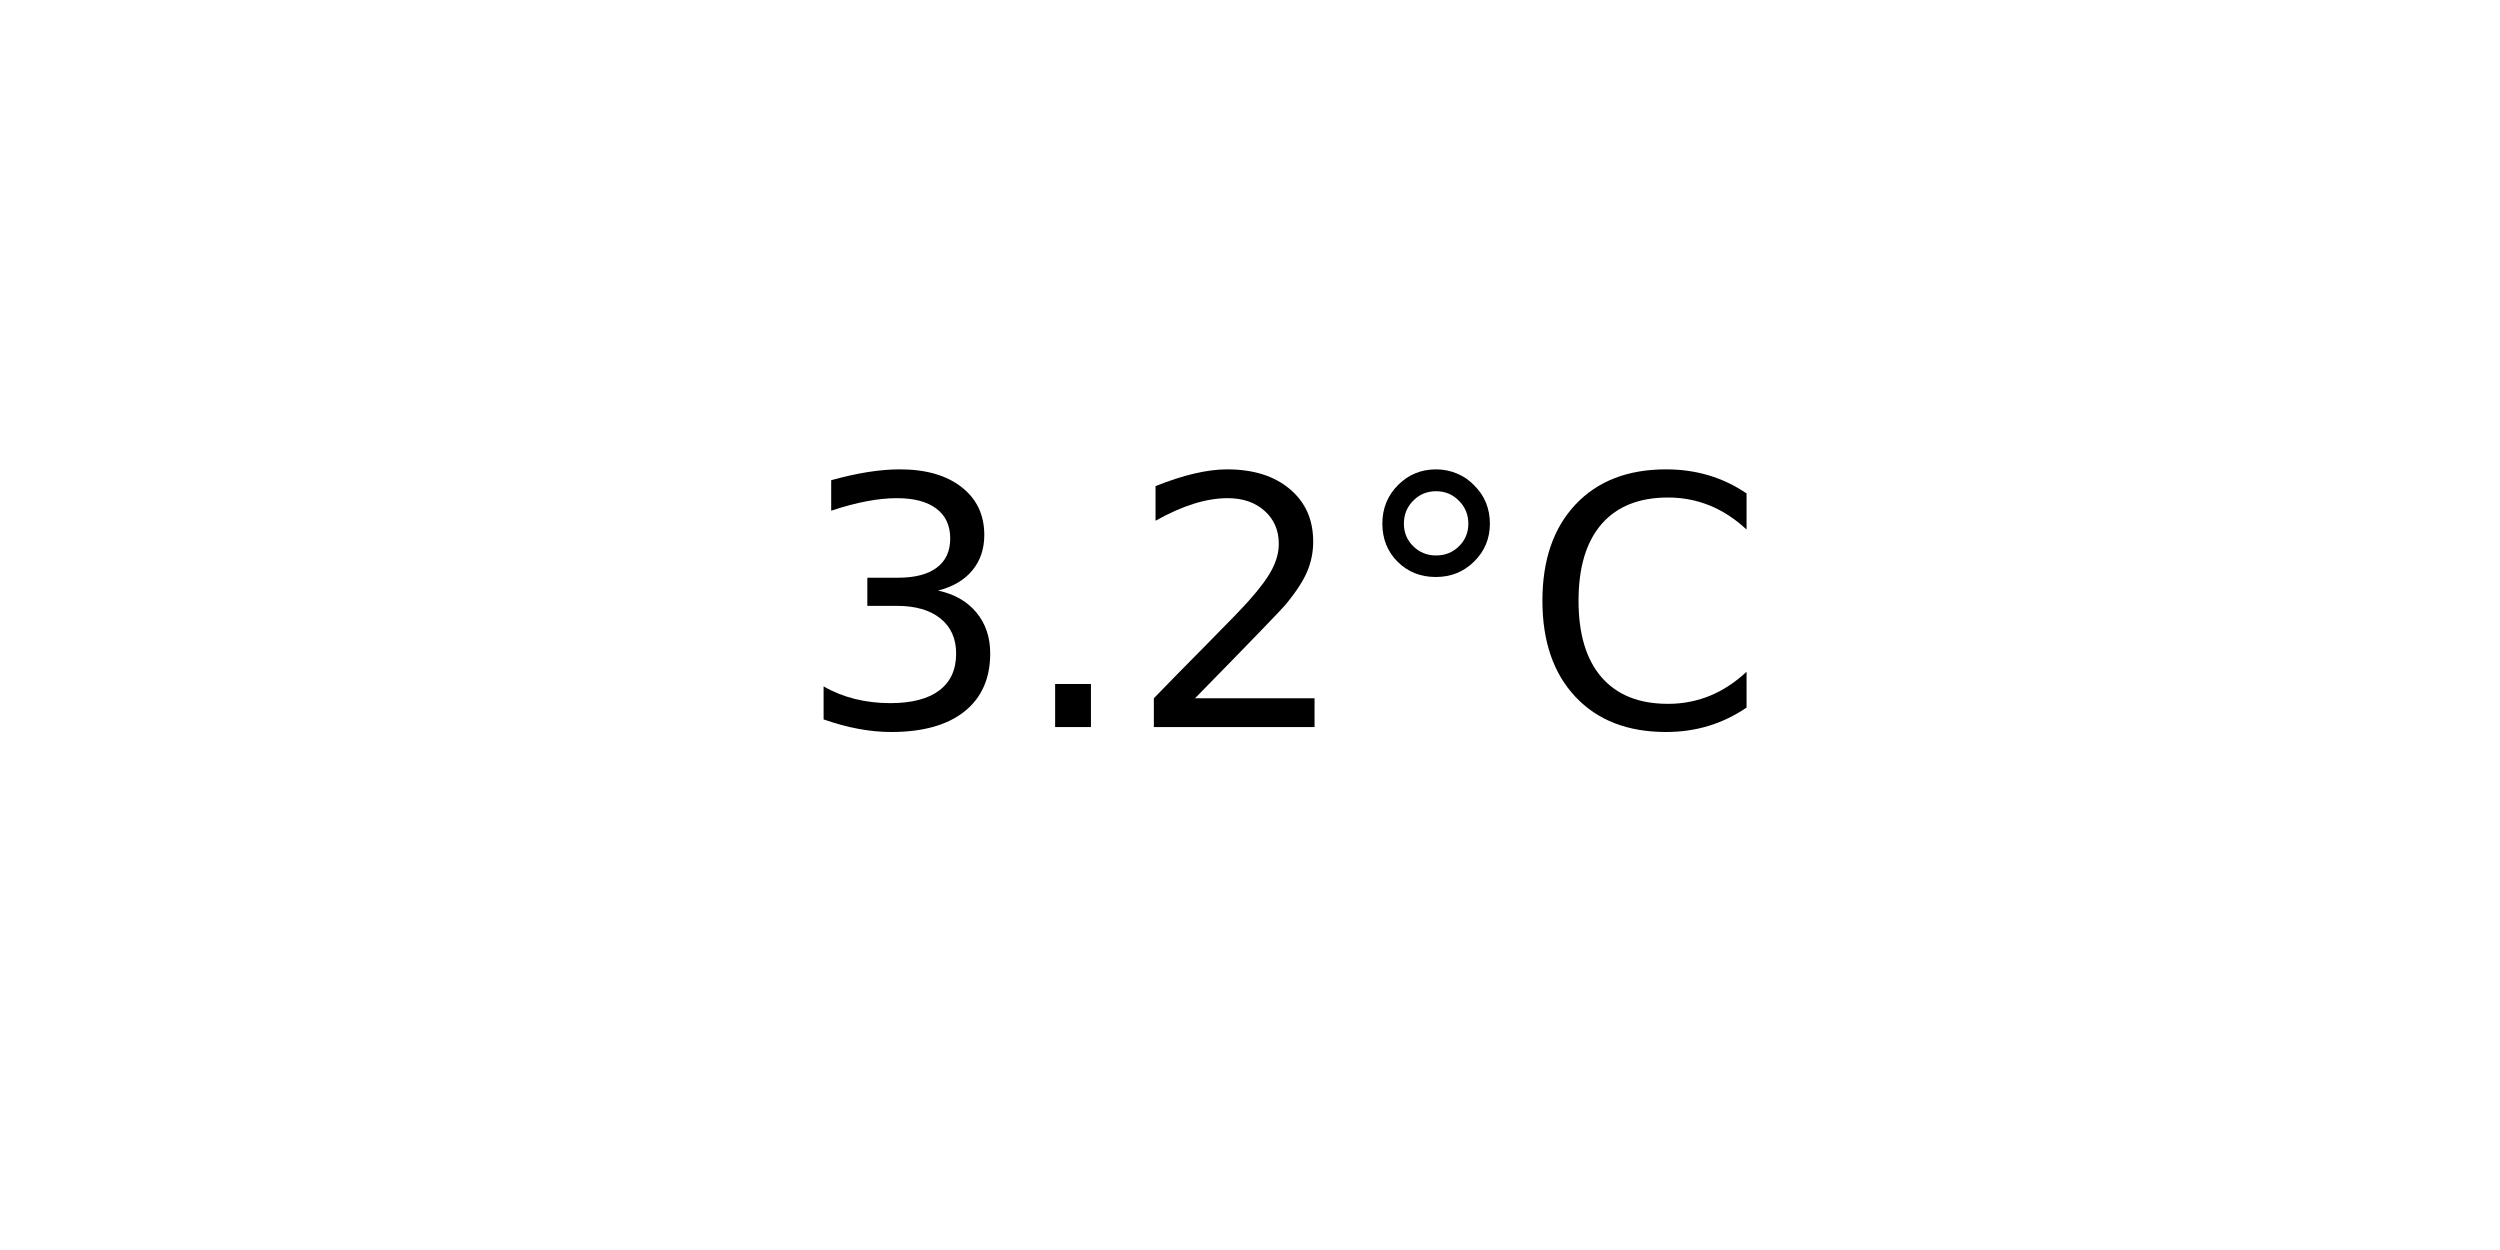
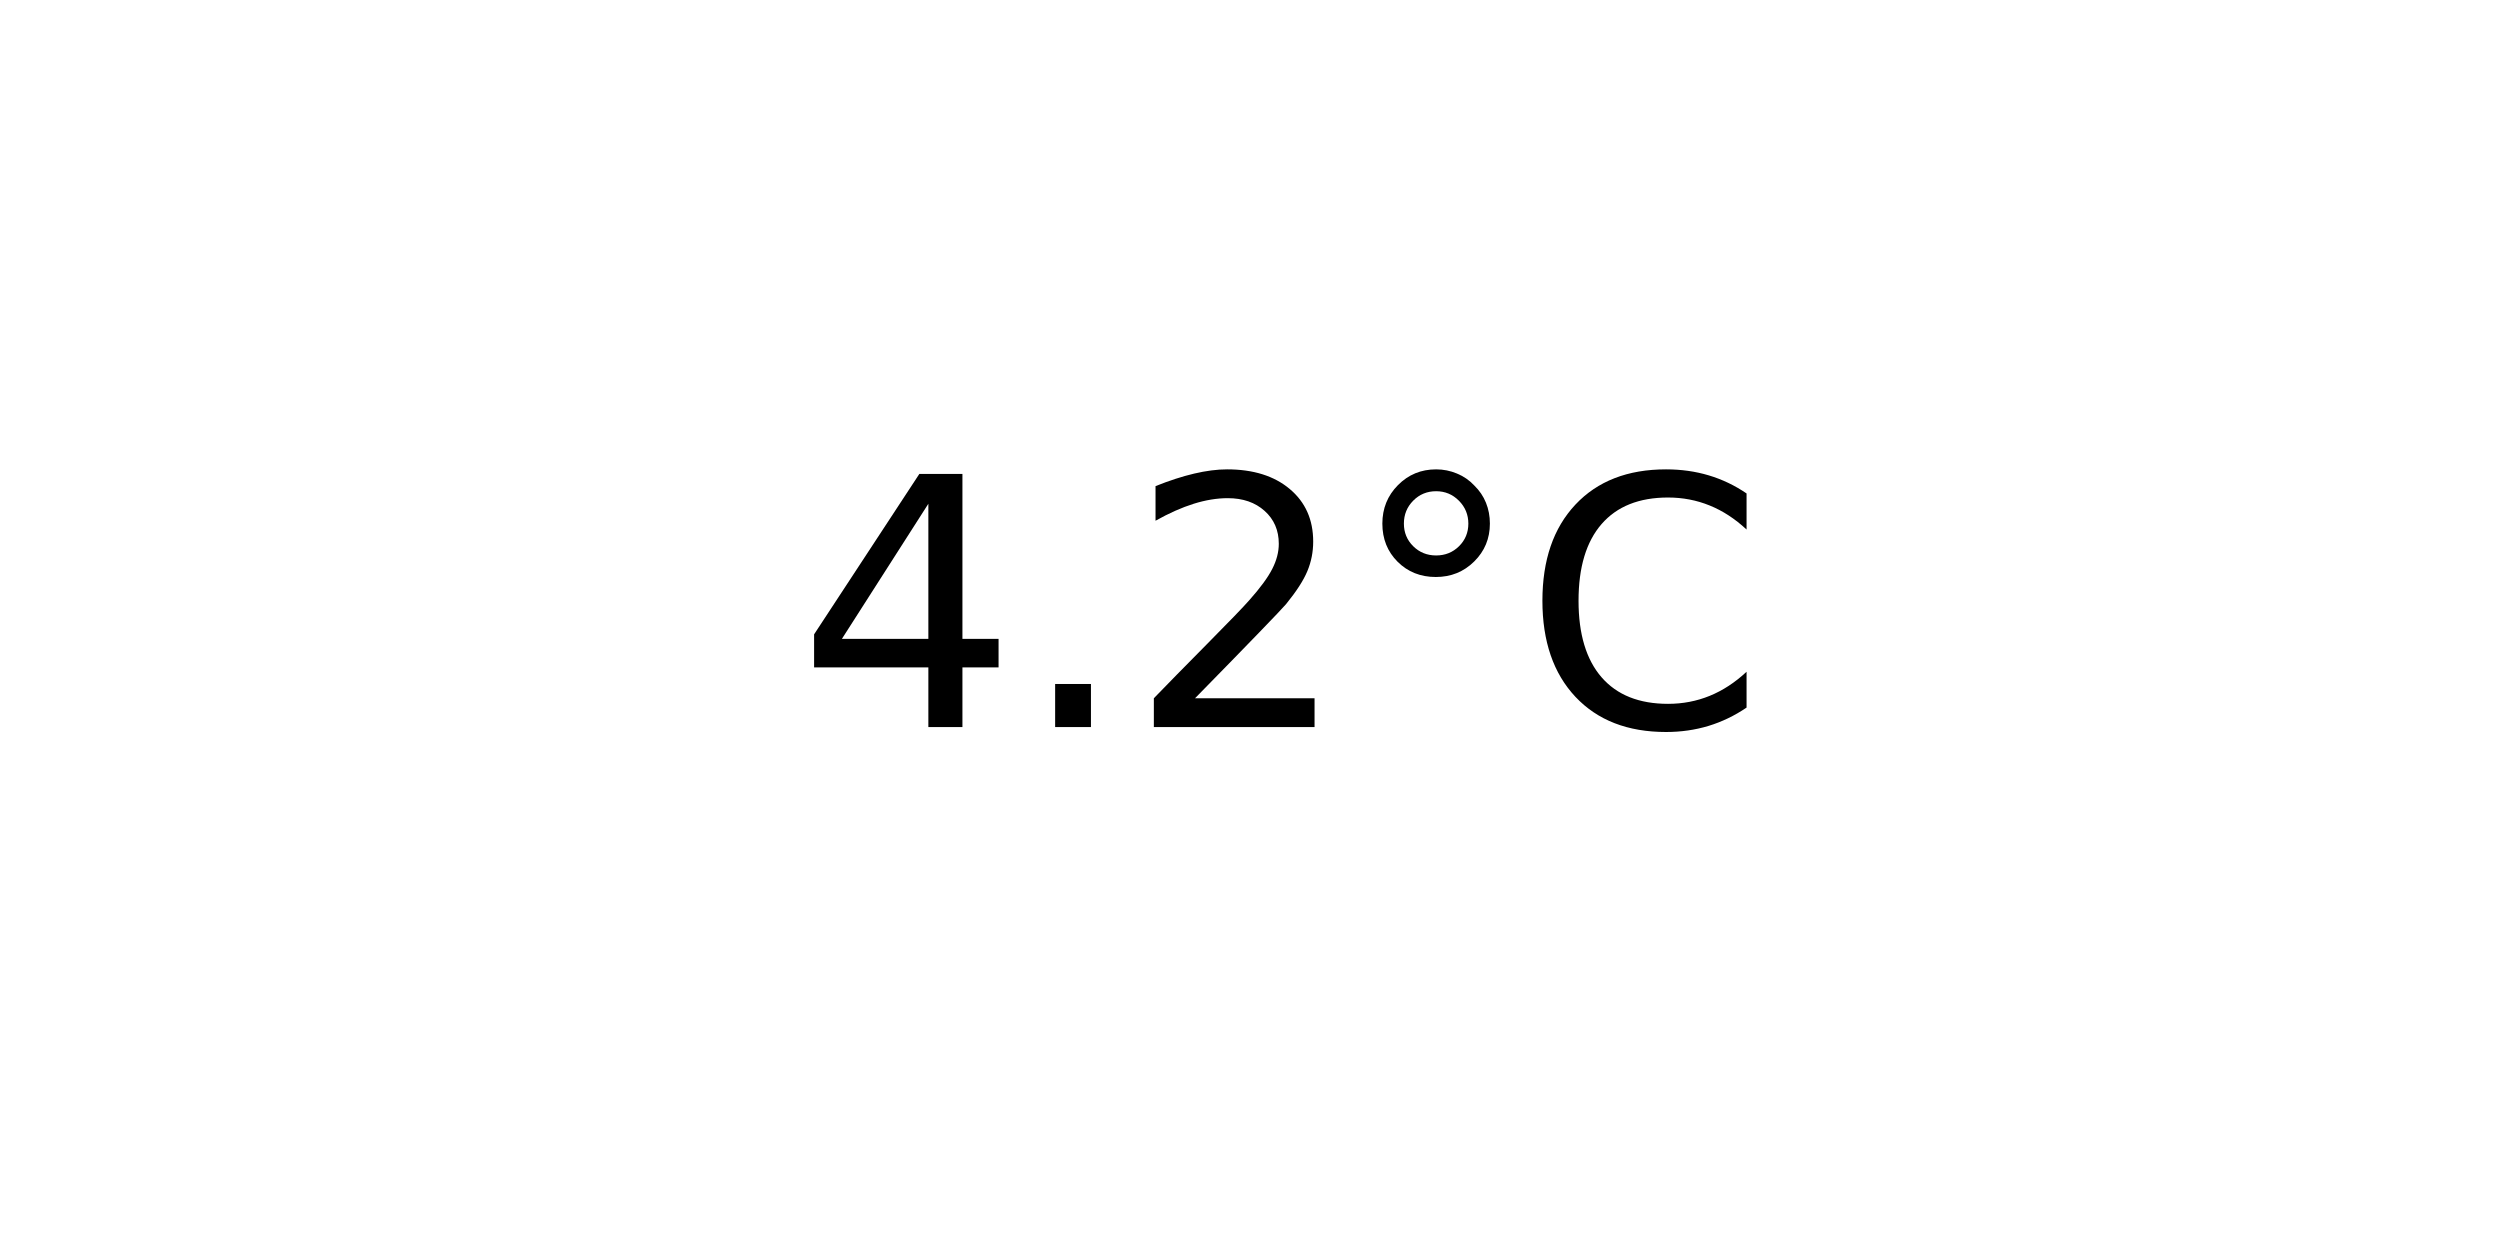
<svg xmlns="http://www.w3.org/2000/svg" xmlns:xlink="http://www.w3.org/1999/xlink" width="72pt" height="36pt" viewBox="0 0 72 36" version="1.1">
  <defs>
    <style type="text/css">*{stroke-linejoin: round; stroke-linecap: butt}</style>
  </defs>
  <g id="figure_1">
    <g id="axes_1">
      <g id="text_1">
        <g transform="translate(22.95703 20.93937) scale(0.1 -0.1)">
          <defs>
-             <path id="DejaVuSans-33" d="M 2597 2516  Q 3050 2419 3304 2112  Q 3559 1806 3559 1356  Q 3559 666 3084 287  Q 2609 -91 1734 -91  Q 1441 -91 1130 -33  Q 819 25 488 141  L 488 750  Q 750 597 1062 519  Q 1375 441 1716 441  Q 2309 441 2620 675  Q 2931 909 2931 1356  Q 2931 1769 2642 2001  Q 2353 2234 1838 2234  L 1294 2234  L 1294 2753  L 1863 2753  Q 2328 2753 2575 2939  Q 2822 3125 2822 3475  Q 2822 3834 2567 4026  Q 2313 4219 1838 4219  Q 1578 4219 1281 4162  Q 984 4106 628 3988  L 628 4550  Q 988 4650 1302 4700  Q 1616 4750 1894 4750  Q 2613 4750 3031 4423  Q 3450 4097 3450 3541  Q 3450 3153 3228 2886  Q 3006 2619 2597 2516  z " transform="scale(0.015625)" />
+             <path id="DejaVuSans-34" d="M 2419 4116  L 825 1625  L 2419 1625  L 2419 4116  z M 2253 4666  L 3047 4666  L 3047 1625  L 3713 1625  L 3713 1100  L 3047 1100  L 3047 0  L 2419 0  L 2419 1100  L 313 1100  L 313 1709  L 2253 4666  z " transform="scale(0.015625)" />
            <path id="DejaVuSans-2e" d="M 684 794  L 1344 794  L 1344 0  L 684 0  L 684 794  z " transform="scale(0.015625)" />
            <path id="DejaVuSans-32" d="M 1228 531  L 3431 531  L 3431 0  L 469 0  L 469 531  Q 828 903 1448 1529  Q 2069 2156 2228 2338  Q 2531 2678 2651 2914  Q 2772 3150 2772 3378  Q 2772 3750 2511 3984  Q 2250 4219 1831 4219  Q 1534 4219 1204 4116  Q 875 4013 500 3803  L 500 4441  Q 881 4594 1212 4672  Q 1544 4750 1819 4750  Q 2544 4750 2975 4387  Q 3406 4025 3406 3419  Q 3406 3131 3298 2873  Q 3191 2616 2906 2266  Q 2828 2175 2409 1742  Q 1991 1309 1228 531  z " transform="scale(0.015625)" />
            <path id="DejaVuSans-b0" d="M 1600 4347  Q 1350 4347 1178 4173  Q 1006 4000 1006 3750  Q 1006 3503 1178 3333  Q 1350 3163 1600 3163  Q 1850 3163 2022 3333  Q 2194 3503 2194 3750  Q 2194 3997 2020 4172  Q 1847 4347 1600 4347  z M 1600 4750  Q 1800 4750 1984 4673  Q 2169 4597 2303 4453  Q 2447 4313 2519 4134  Q 2591 3956 2591 3750  Q 2591 3338 2302 3052  Q 2013 2766 1594 2766  Q 1172 2766 890 3047  Q 609 3328 609 3750  Q 609 4169 896 4459  Q 1184 4750 1600 4750  z " transform="scale(0.015625)" />
            <path id="DejaVuSans-43" d="M 4122 4306  L 4122 3641  Q 3803 3938 3442 4084  Q 3081 4231 2675 4231  Q 1875 4231 1450 3742  Q 1025 3253 1025 2328  Q 1025 1406 1450 917  Q 1875 428 2675 428  Q 3081 428 3442 575  Q 3803 722 4122 1019  L 4122 359  Q 3791 134 3420 21  Q 3050 -91 2638 -91  Q 1578 -91 968 557  Q 359 1206 359 2328  Q 359 3453 968 4101  Q 1578 4750 2638 4750  Q 3056 4750 3426 4639  Q 3797 4528 4122 4306  z " transform="scale(0.015625)" />
          </defs>
-           <use xlink:href="#DejaVuSans-33" />
+           <use xlink:href="#DejaVuSans-34" />
          <use xlink:href="#DejaVuSans-2e" x="63.623" />
          <use xlink:href="#DejaVuSans-32" x="95.41" />
          <use xlink:href="#DejaVuSans-b0" x="159.033" />
          <use xlink:href="#DejaVuSans-43" x="209.033" />
        </g>
      </g>
    </g>
  </g>
</svg>
